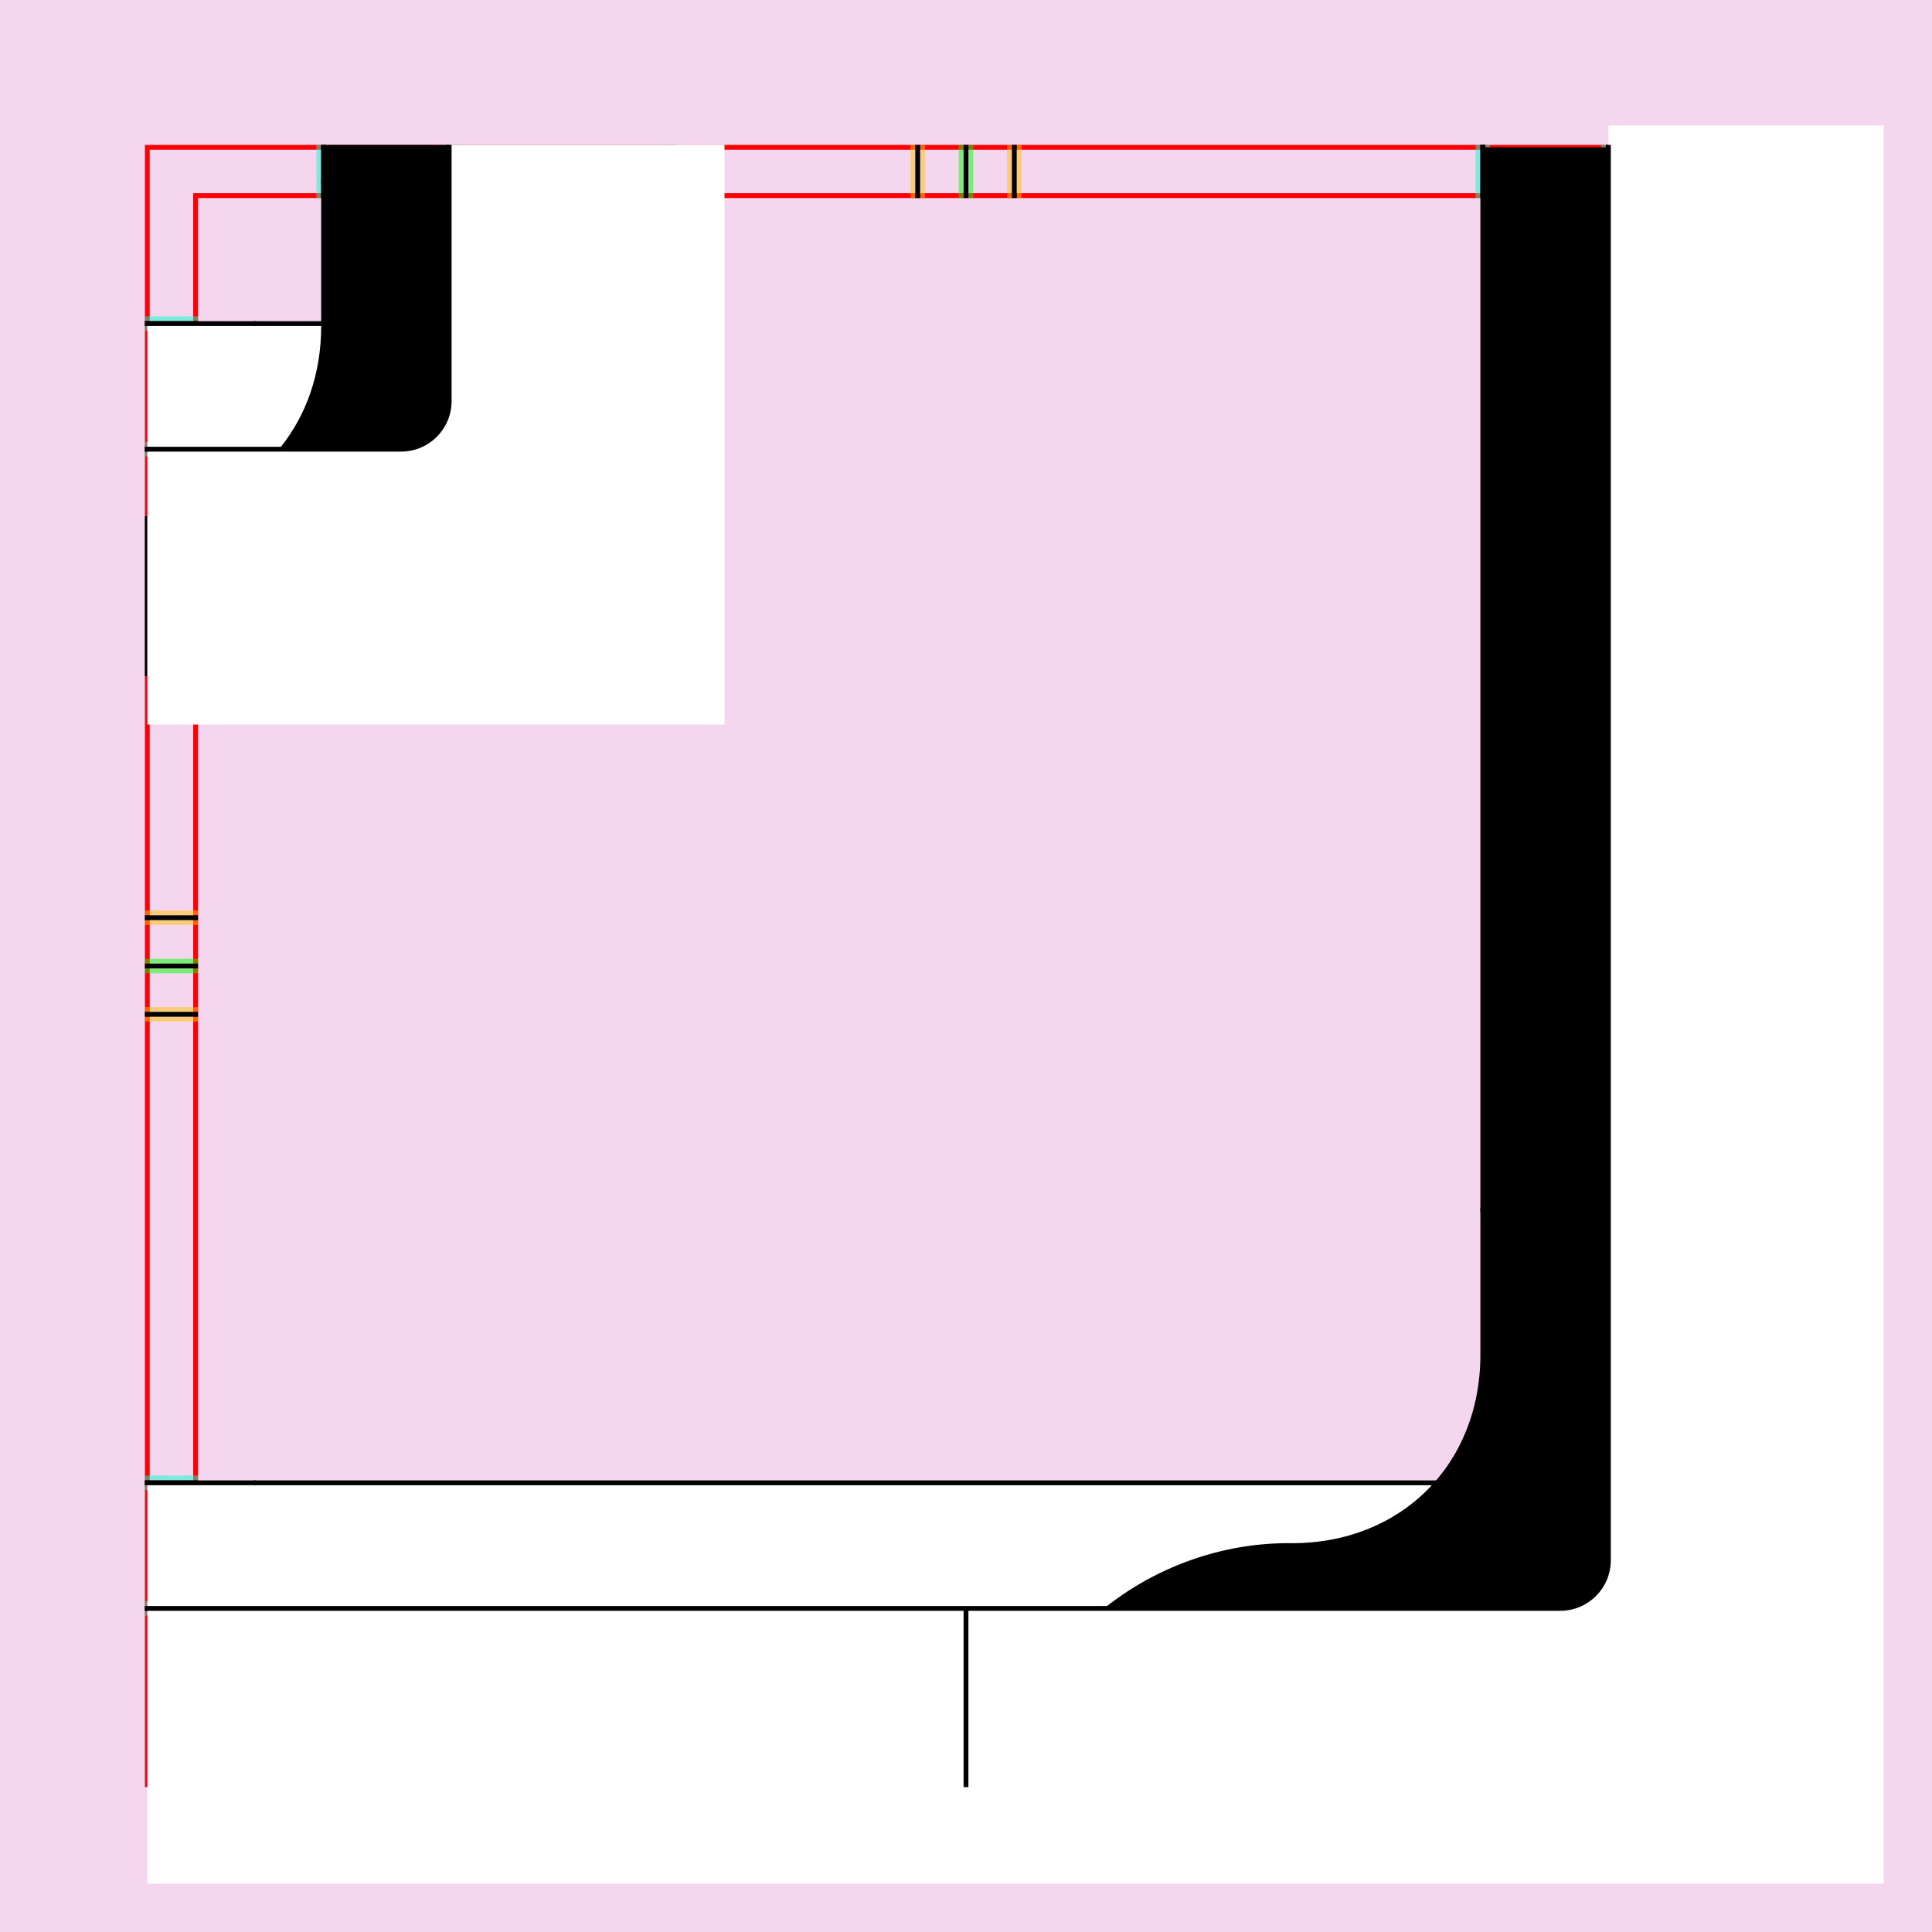
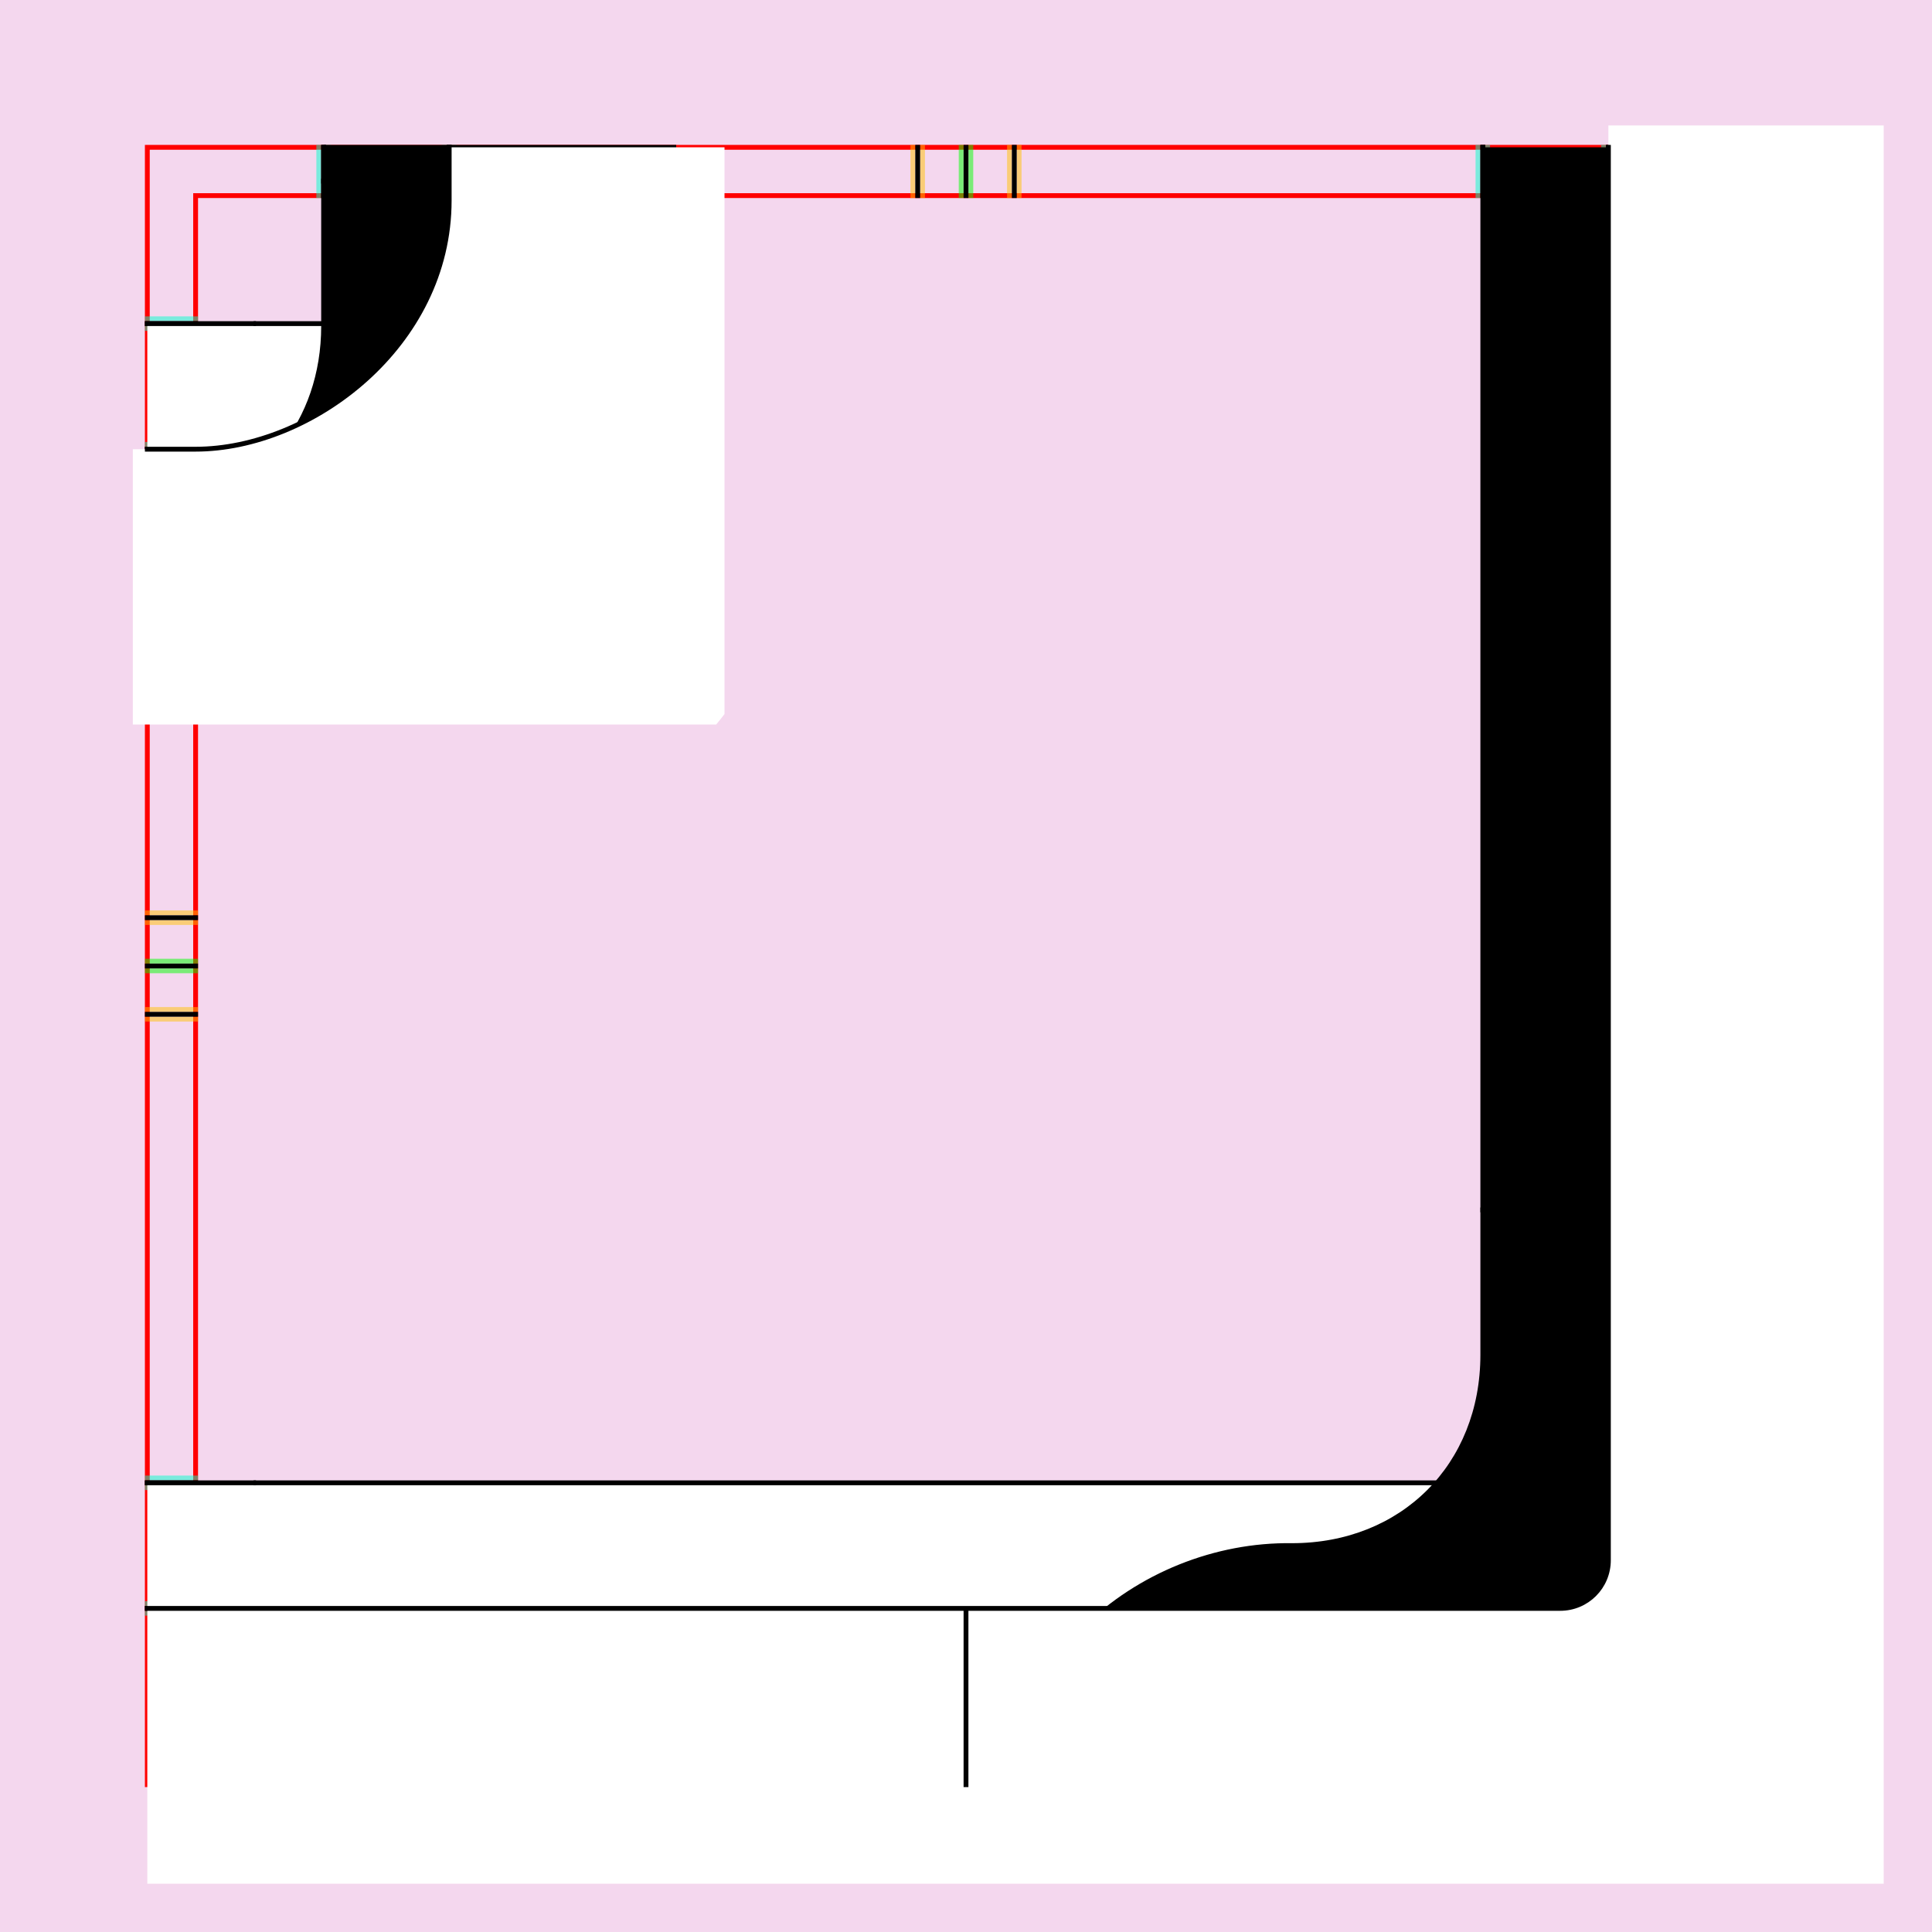
<svg xmlns="http://www.w3.org/2000/svg" style="display:inline" version="1.1" id="svg2902" height="400" width="400">
  <defs id="defs2904" />
  <g id="bg">
    <path style="fill:#f4d7ee" d="M 400,0 400,400 0,400 0,0 z" id="bgrect" />
  </g>
  <g id="XX_referenz" style="display:inline">
    <path id="innerframe" style="fill:none;stroke:#ff0000;stroke-width:1" d="m 40.5,40.5 319,0 0,319 -319,0 0,-319 z" />
    <path id="outerframe" style="fill:none;stroke:#ff0000;stroke-width:1" d="m 30.5,30.5 339,0 0,339 -339,0 0,-339 z" />
    <path style="opacity:0.5;fill:none;stroke:#ffc200;stroke-width:1px;stroke-linecap:square" d="m 189,30.5 0,10" id="ref-S-top-1" />
    <path style="opacity:0.5;fill:none;stroke:#ffc200;stroke-width:1px;stroke-linecap:square" d="m 191,30.5 0,10" id="ref-S-top-2" />
    <path style="opacity:0.5;fill:none;stroke:#ffc200;stroke-width:1px;stroke-linecap:square" d="m 209,30.5 0,10" id="ref-S-top-3" />
    <path style="opacity:0.5;fill:none;stroke:#ffc200;stroke-width:1px;stroke-linecap:square" d="m 211,30.5 0,10" id="ref-S-top-4" />
    <path style="opacity:0.5;fill:none;stroke:#00ff00;stroke-width:1px;stroke-linecap:square" d="m 199,30.5 0,10" id="ref-I-top-1" />
    <path style="opacity:0.5;fill:none;stroke:#00ff00;stroke-width:1px;stroke-linecap:square" d="m 201,30.5 0,10" id="ref-I-top-2" />
    <path style="opacity:0.5;fill:none;stroke:#00ffcc;stroke-width:1px;stroke-linecap:square" d="m 66,30.5 0,10" id="ref-C-top-1" />
    <path style="opacity:0.5;fill:none;stroke:#00ffcc;stroke-width:1px;stroke-linecap:square" d="m 68,30.5 0,10" id="ref-C-top-2" />
    <path style="opacity:0.5;fill:none;stroke:#00ffcc;stroke-width:1px;stroke-linecap:square" d="m 92,30.5 0,10" id="ref-C-top-3" />
    <path style="opacity:0.5;fill:none;stroke:#00ffcc;stroke-width:1px;stroke-linecap:square" d="m 94,30.5 0,10" id="ref-C-top-4" />
    <path style="opacity:0.5;fill:none;stroke:#00ffcc;stroke-width:1px;stroke-linecap:square" d="m 306,30.5 0,10" id="ref-C-top-5" />
    <path style="opacity:0.5;fill:none;stroke:#00ffcc;stroke-width:1px;stroke-linecap:square" d="m 308,30.5 0,10" id="ref-C-top-6" />
    <path style="opacity:0.5;fill:none;stroke:#00ffcc;stroke-width:1px;stroke-linecap:square" d="m 332,30.5 0,10" id="ref-C-top-7" />
    <path style="opacity:0.5;fill:none;stroke:#00ffcc;stroke-width:1px;stroke-linecap:square" d="m 334,30.5 0,10" id="ref-C-top-8" />
    <path style="opacity:0.5;fill:none;stroke:#ffc200;stroke-width:1px;stroke-linecap:square" d="m 369.5,189 -10,0" id="ref-S-right-1" />
    <path style="opacity:0.5;fill:none;stroke:#ffc200;stroke-width:1px;stroke-linecap:square" d="m 369.5,191 -10,0" id="ref-S-right-2" />
    <path style="opacity:0.5;fill:none;stroke:#ffc200;stroke-width:1px;stroke-linecap:square" d="m 369.5,209 -10,0" id="ref-S-right-3" />
    <path style="opacity:0.5;fill:none;stroke:#ffc200;stroke-width:1px;stroke-linecap:square" d="m 369.5,211 -10,0" id="ref-S-right-4" />
    <path style="opacity:0.5;fill:none;stroke:#00ff00;stroke-width:1px;stroke-linecap:square" d="m 369.5,199 -10,0" id="ref-I-right-1" />
    <path style="opacity:0.5;fill:none;stroke:#00ff00;stroke-width:1px;stroke-linecap:square" d="m 369.5,201 -10,0" id="ref-I-right-2" />
    <path style="opacity:0.5;fill:none;stroke:#00ffcc;stroke-width:1px;stroke-linecap:square" d="m 369.5,66 -10,0" id="ref-C-right-1" />
    <path style="opacity:0.5;fill:none;stroke:#00ffcc;stroke-width:1px;stroke-linecap:square" d="m 369.5,68 -10,0" id="ref-C-right-2" />
    <path style="opacity:0.5;fill:none;stroke:#00ffcc;stroke-width:1px;stroke-linecap:square" d="m 369.5,92 -10,0" id="ref-C-right-3" />
    <path style="opacity:0.5;fill:none;stroke:#00ffcc;stroke-width:1px;stroke-linecap:square" d="m 369.5,94 -10,0" id="ref-C-right-4" />
    <path style="opacity:0.5;fill:none;stroke:#00ffcc;stroke-width:1px;stroke-linecap:square" d="m 369.5,306 -10,0" id="ref-C-right-5" />
    <path style="opacity:0.5;fill:none;stroke:#00ffcc;stroke-width:1px;stroke-linecap:square" d="m 369.5,308 -10,0" id="ref-C-right-6" />
    <path style="opacity:0.5;fill:none;stroke:#00ffcc;stroke-width:1px;stroke-linecap:square" d="m 369.5,332 -10,0" id="ref-C-right-7" />
    <path style="opacity:0.5;fill:none;stroke:#00ffcc;stroke-width:1px;stroke-linecap:square" d="m 369.5,334 -10,0" id="ref-C-right-8" />
    <path style="opacity:0.5;fill:none;stroke:#ffc200;stroke-width:1px;stroke-linecap:square" d="m 189,369.5 0,-10" id="ref-S-bottom-1" />
    <path style="opacity:0.5;fill:none;stroke:#ffc200;stroke-width:1px;stroke-linecap:square" d="m 191,369.5 0,-10" id="ref-S-bottom-2" />
    <path style="opacity:0.5;fill:none;stroke:#ffc200;stroke-width:1px;stroke-linecap:square" d="m 209,369.5 0,-10" id="ref-S-bottom-3" />
    <path style="opacity:0.5;fill:none;stroke:#ffc200;stroke-width:1px;stroke-linecap:square" d="m 211,369.5 0,-10" id="ref-S-bottom-4" />
    <path style="opacity:0.5;fill:none;stroke:#00ff00;stroke-width:1px;stroke-linecap:square" d="m 199,369.5 0,-10" id="ref-I-bottom-1" />
    <path style="opacity:0.5;fill:none;stroke:#00ff00;stroke-width:1px;stroke-linecap:square" d="m 201,369.5 0,-10" id="ref-I-bottom-2" />
    <path style="opacity:0.5;fill:none;stroke:#00ffcc;stroke-width:1px;stroke-linecap:square" d="m 66,369.5 0,-10" id="ref-C-bottom-1" />
    <path style="opacity:0.5;fill:none;stroke:#00ffcc;stroke-width:1px;stroke-linecap:square" d="m 68,369.5 0,-10" id="ref-C-bottom-2" />
    <path style="opacity:0.5;fill:none;stroke:#00ffcc;stroke-width:1px;stroke-linecap:square" d="m 92,369.5 0,-10" id="ref-C-bottom-3" />
    <path style="opacity:0.5;fill:none;stroke:#00ffcc;stroke-width:1px;stroke-linecap:square" d="m 94,369.5 0,-10" id="ref-C-bottom-4" />
    <path style="opacity:0.5;fill:none;stroke:#00ffcc;stroke-width:1px;stroke-linecap:square" d="m 306,369.5 0,-10" id="ref-C-bottom-5" />
    <path style="opacity:0.5;fill:none;stroke:#00ffcc;stroke-width:1px;stroke-linecap:square" d="m 308,369.5 0,-10" id="ref-C-bottom-6" />
    <path style="opacity:0.5;fill:none;stroke:#00ffcc;stroke-width:1px;stroke-linecap:square" d="m 332,369.5 0,-10" id="ref-C-bottom-7" />
    <path style="opacity:0.5;fill:none;stroke:#00ffcc;stroke-width:1px;stroke-linecap:square" d="m 334,369.5 0,-10" id="ref-C-bottom-8" />
    <path style="opacity:0.5;fill:none;stroke:#ffc200;stroke-width:1px;stroke-linecap:square" d="m 30.5,189 10,0" id="ref-S-left-1" />
    <path style="opacity:0.5;fill:none;stroke:#ffc200;stroke-width:1px;stroke-linecap:square" d="m 30.5,191 10,0" id="ref-S-left-2" />
    <path style="opacity:0.5;fill:none;stroke:#ffc200;stroke-width:1px;stroke-linecap:square" d="m 30.5,209 10,0" id="ref-S-left-3" />
    <path style="opacity:0.5;fill:none;stroke:#ffc200;stroke-width:1px;stroke-linecap:square" d="m 30.5,211 10,0" id="ref-S-left-4" />
    <path style="opacity:0.5;fill:none;stroke:#00ff00;stroke-width:1px;stroke-linecap:square" d="m 40.5,199 -10,0" id="ref-I-left-1" />
    <path style="opacity:0.5;fill:none;stroke:#00ff00;stroke-width:1px;stroke-linecap:square" d="m 40.5,201 -10,0" id="ref-I-left-2" />
    <path style="opacity:0.5;fill:none;stroke:#00ffcc;stroke-width:1px;stroke-linecap:square" d="m 30.5,66 10,0" id="ref-C-left-1" />
    <path style="opacity:0.5;fill:none;stroke:#00ffcc;stroke-width:1px;stroke-linecap:square" d="m 30.5,68 10,0" id="ref-C-left-2" />
    <path style="opacity:0.5;fill:none;stroke:#00ffcc;stroke-width:1px;stroke-linecap:square" d="m 30.5,92 10,0" id="ref-C-left-3" />
    <path style="opacity:0.5;fill:none;stroke:#00ffcc;stroke-width:1px;stroke-linecap:square" d="m 30.5,94 10,0" id="ref-C-left-4" />
    <path style="opacity:0.5;fill:none;stroke:#00ffcc;stroke-width:1px;stroke-linecap:square" d="m 30.5,306 10,0" id="ref-C-left-5" />
    <path style="opacity:0.5;fill:none;stroke:#00ffcc;stroke-width:1px;stroke-linecap:square" d="m 30.5,308 10,0" id="ref-C-left-6" />
    <path style="opacity:0.5;fill:none;stroke:#00ffcc;stroke-width:1px;stroke-linecap:square" d="m 30.5,332 10,0" id="ref-C-left-7" />
    <path style="opacity:0.5;fill:none;stroke:#00ffcc;stroke-width:1px;stroke-linecap:square" d="m 30.5,334 10,0" id="ref-C-left-8" />
    <path style="fill:none;stroke:#000000;stroke-width:1px;stroke-linecap:square" d="m 190,30.5 0,10" id="S-top-1" />
    <path style="fill:none;stroke:#000000;stroke-width:1px;stroke-linecap:square" d="m 210,30.5 0,10" id="S-top-2" />
    <path style="fill:none;stroke:#000000;stroke-width:1px;stroke-linecap:square" d="m 369.5,190 -10,0" id="S-right-1" />
    <path style="fill:none;stroke:#000000;stroke-width:1px;stroke-linecap:square" d="m 369.5,210 -10,0" id="S-right-2" />
    <path style="fill:none;stroke:#000000;stroke-width:1px;stroke-linecap:square" d="m 190,369.5 0,-10" id="S-bottom-1" />
    <path style="fill:none;stroke:#000000;stroke-width:1px;stroke-linecap:square" d="m 210,369.5 0,-10" id="S-bottom-2" />
    <path style="fill:none;stroke:#000000;stroke-width:1px;stroke-linecap:square" d="m 30.5,190 10,0" id="S-left-1" />
    <path style="fill:none;stroke:#000000;stroke-width:1px;stroke-linecap:square" d="m 30.5,210 10,0" id="S-left-2" />
    <path style="fill:none;stroke:#000000;stroke-width:1px;stroke-linecap:square" d="m 200,30.5 0,10" id="I-top-1" />
    <path style="fill:none;stroke:#000000;stroke-width:1px;stroke-linecap:square" d="m 369.5,200 -10,0" id="I-right-1" />
    <path style="fill:none;stroke:#000000;stroke-width:1px;stroke-linecap:square" d="m 200,369.5 0,-10" id="I-bottom-1" />
    <path style="fill:none;stroke:#000000;stroke-width:1px;stroke-linecap:square" d="m 40.5,200 -10,0" id="I-left-1" />
    <path style="fill:none;stroke:#000000;stroke-width:1px;stroke-linecap:square" d="m 67,30.5 0,10" id="C-top-1" />
    <path style="fill:none;stroke:#000000;stroke-width:1px;stroke-linecap:square" d="m 93,30.5 0,10" id="C-top-2" />
    <path style="fill:none;stroke:#000000;stroke-width:1px;stroke-linecap:square" d="m 307,30.5 0,10" id="C-top-3" />
    <path style="fill:none;stroke:#000000;stroke-width:1px;stroke-linecap:square" d="m 333,30.5 0,10" id="C-top-4" />
    <path style="fill:none;stroke:#000000;stroke-width:1px;stroke-linecap:square" d="m 369.5,67 -10,0" id="C-right-1" />
    <path style="fill:none;stroke:#000000;stroke-width:1px;stroke-linecap:square" d="m 369.5,93 -10,0" id="C-right-2" />
    <path style="fill:none;stroke:#000000;stroke-width:1px;stroke-linecap:square" d="m 369.5,307 -10,0" id="C-right-3" />
    <path style="fill:none;stroke:#000000;stroke-width:1px;stroke-linecap:square" d="m 369.5,333 -10,0" id="C-right-4" />
    <path style="fill:none;stroke:#000000;stroke-width:1px;stroke-linecap:square" d="m 67,369.5 0,-10" id="C-bottom-1" />
    <path style="fill:none;stroke:#000000;stroke-width:1px;stroke-linecap:square" d="m 93,369.5 0,-10" id="C-bottom-2" />
    <path style="fill:none;stroke:#000000;stroke-width:1px;stroke-linecap:square" d="m 307,369.5 0,-10" id="C-bottom-3" />
    <path style="fill:none;stroke:#000000;stroke-width:1px;stroke-linecap:square" d="m 333,369.5 0,-10" id="C-bottom-4" />
    <path style="fill:none;stroke:#000000;stroke-width:1px;stroke-linecap:square" d="m 30.5,67 10,0" id="C-left-1" />
    <path style="fill:none;stroke:#000000;stroke-width:1px;stroke-linecap:square" d="m 30.5,93 10,0" id="C-left-2" />
    <path style="fill:none;stroke:#000000;stroke-width:1px;stroke-linecap:square" d="m 30.5,307 10,0" id="C-left-3" />
    <path style="fill:none;stroke:#000000;stroke-width:1px;stroke-linecap:square" d="m 30.5,333 10,0" id="C-left-4" />
  </g>
  <g id="layer4" style="display:inline">
    <path style="fill:#ffffff;stroke:none;display:inline" d="m 30.5,307 315,0 0,26 -315,0 z" id="S-bottom-2-6" zpos="-2500" />
    <path style="fill:none;stroke:#000000;stroke-width:1px;stroke-linecap:square;display:inline" d="m 30.5,307 22,0" id="path4023" />
    <path style="fill:none;stroke:#000000;stroke-width:1px;display:inline" d="m 52.5,307 293,0" id="path4019" zpos="-2500" />
    <path zpos="-2500" id="path3129" d="m 30.5,67 75,0 0,26 -75,0 z" style="fill:#ffffff;stroke:none;display:inline" />
    <path id="path3131" d="m 30.5,67 22,0" style="fill:none;stroke:#000000;stroke-width:1px;stroke-linecap:square;display:inline" />
    <path zpos="-2500" id="path3133" d="m 52.5,67 53,0" style="fill:none;stroke:#000000;stroke-width:1px;display:inline" />
  </g>
  <g id="layer3" style="display:none">
    <path style="font-size:medium;font-style:normal;font-variant:normal;font-weight:normal;font-stretch:normal;text-indent:0;text-align:start;text-decoration:none;line-height:normal;letter-spacing:normal;word-spacing:normal;text-transform:none;direction:ltr;block-progression:tb;writing-mode:lr-tb;text-anchor:start;baseline-shift:baseline;color:#000000;fill:#000000;stroke:none;stroke-width:1;marker:none;visibility:visible;display:inline;overflow:visible;enable-background:accumulate;font-family:Sans;-inkscape-font-specification:Sans" d="m 307,30.5 60,-0.688 0,202.375 C 367,296.943 374.553,350 249.188,350 l -153.375,0 c -7.925,0.112 -15.845,-3.071 -21.489,-8.635 -5.644,-5.564 -8.938,-13.439 -8.938,-21.365 0,-7.925 3.295,-15.8 8.938,-21.365 5.644,-5.564 13.564,-8.747 21.489,-8.635 l 153.375,0 C 281.74,290 307,264.74 307,232.188 z" id="rect3131-3" zpos="-2400" />
    <path style="font-size:medium;font-style:normal;font-variant:normal;font-weight:normal;font-stretch:normal;text-indent:0;text-align:start;text-decoration:none;line-height:normal;letter-spacing:normal;word-spacing:normal;text-transform:none;direction:ltr;block-progression:tb;writing-mode:lr-tb;text-anchor:start;baseline-shift:baseline;color:#000000;fill:none;stroke:#000000;stroke-width:1px;stroke-miterlimit:4;stroke-dasharray:none;marker:none;visibility:visible;display:inline;overflow:visible;enable-background:accumulate;font-family:Sans;-inkscape-font-specification:Sans" d="m 249.188,350 -153.375,0 c -7.925,0.112 -15.845,-3.071 -21.489,-8.635 -5.644,-5.564 -8.938,-13.439 -8.938,-21.365 0,-7.925 3.295,-15.8 8.938,-21.365 5.644,-5.564 13.564,-8.747 21.489,-8.635 l 153.375,0 C 281.74,290 307,264.74 307,232.188" id="path3991" zpos="-2400" />
    <path style="font-size:medium;font-style:normal;font-variant:normal;font-weight:normal;font-stretch:normal;text-indent:0;text-align:start;text-decoration:none;line-height:normal;letter-spacing:normal;word-spacing:normal;text-transform:none;direction:ltr;block-progression:tb;writing-mode:lr-tb;text-anchor:start;baseline-shift:baseline;color:#000000;fill:none;stroke:#000000;stroke-width:1px;stroke-miterlimit:4;stroke-dasharray:none;marker:none;visibility:visible;display:inline;overflow:visible;enable-background:accumulate;font-family:Sans;-inkscape-font-specification:Sans" d="m 307,232.188 0,-71.688 0,-130" id="path3966" />
  </g>
  <g style="display:none" id="g3196">
    <path style="font-size:medium;font-style:normal;font-variant:normal;font-weight:normal;font-stretch:normal;text-indent:0;text-align:start;text-decoration:none;line-height:normal;letter-spacing:normal;word-spacing:normal;text-transform:none;direction:ltr;block-progression:tb;writing-mode:lr-tb;text-anchor:start;baseline-shift:baseline;color:#000000;fill:#000000;stroke:none;stroke-width:1;marker:none;visibility:visible;display:inline;overflow:visible;enable-background:accumulate;font-family:Sans;-inkscape-font-specification:Sans" d="m 67,30 0,22.188 C 67,77.354 51.893,98.135 30,106.281 L 30,140 l 81.75,0 C 129.175,118.377 127,86.978 127,52.188 L 127,30 67,30 z" id="rect3131-3-3" zpos="-2300" />
    <path style="font-size:medium;font-style:normal;font-variant:normal;font-weight:normal;font-stretch:normal;text-indent:0;text-align:start;text-decoration:none;line-height:normal;letter-spacing:normal;word-spacing:normal;text-transform:none;direction:ltr;block-progression:tb;writing-mode:lr-tb;text-anchor:start;baseline-shift:baseline;color:#000000;fill:none;stroke:#000000;stroke-width:1px;stroke-miterlimit:4;stroke-dasharray:none;marker:none;visibility:visible;display:inline;overflow:visible;enable-background:accumulate;font-family:Sans;-inkscape-font-specification:Sans" d="M 34.845,104.252 C 54.095,94.997 67,75.456 67,52.188" id="path3991-5" zpos="-2300" />
    <path style="font-size:medium;font-style:normal;font-variant:normal;font-weight:normal;font-stretch:normal;text-indent:0;text-align:start;text-decoration:none;line-height:normal;letter-spacing:normal;word-spacing:normal;text-transform:none;direction:ltr;block-progression:tb;writing-mode:lr-tb;text-anchor:start;baseline-shift:baseline;color:#000000;fill:none;stroke:#000000;stroke-width:1px;stroke-linecap:square;stroke-miterlimit:4;stroke-dasharray:none;marker:none;visibility:visible;display:inline;overflow:visible;enable-background:accumulate;font-family:Sans;-inkscape-font-specification:Sans" d="M 67,52.188 67,30.5" id="path3966-6" />
  </g>
  <g id="layer5" style="display:none">
    <path style="fill:#000000;stroke:none;display:inline" d="M 307,261.188 C 307,293.74 281.74,319 249.188,319 l -73.375,0 c -7.925,-0.112 -15.845,3.071 -21.489,8.635 -5.644,5.564 -8.938,13.439 -8.938,21.365 0,7.925 3.295,15.8 8.938,21.365 5.644,5.564 13.564,8.747 21.489,8.635 l 73.375,0 C 313.943,379 367,325.943 367,261.188 L 367,30.5 l -60,0 0,130 z" id="S-right-2-9" zpos="-2400" />
    <path style="fill:none;stroke:#000000;stroke-width:1px;stroke-linecap:square;display:inline" d="m 307,30.5 0,170" id="path4075" />
    <path style="fill:none;stroke:#000000;stroke-width:1px;stroke-linecap:square;display:inline" d="m 307,200.5 0,60.688 C 307,293.74 281.74,319 249.188,319 l -73.375,0 c -7.925,-0.112 -15.845,3.071 -21.489,8.635 -5.644,5.564 -8.938,13.439 -8.938,21.365 0,7.925 3.295,15.8 8.938,21.365 5.644,5.564 13.564,8.747 21.489,8.635 l 73.375,0" id="path4071" zpos="-2400" />
  </g>
  <g style="display:none" id="g4077">
    <path zpos="-2400" id="path4079" d="M 307,231.188 C 307,263.74 281.74,289 249.188,289 l -43.375,0 c -7.925,-0.112 -15.845,3.071 -21.489,8.635 -5.644,5.564 -8.938,13.439 -8.938,21.365 0,7.925 3.295,15.8 8.938,21.365 5.644,5.564 13.564,8.747 21.489,8.635 l 43.375,0 C 374.553,349 367,276.164 367,231.188 L 367,30.5 l -60,0 0,130 z" style="fill:#000000;stroke:none;display:inline" />
    <path id="path4081" d="m 307,30.5 0,170" style="fill:none;stroke:#000000;stroke-width:1px;stroke-linecap:square;display:inline" />
    <path zpos="-2400" id="path4083" d="m 307,200.5 0,30.688 C 307,263.74 281.74,289 249.188,289 l -43.375,0 c -7.925,-0.112 -15.845,3.071 -21.489,8.635 -5.644,5.564 -8.938,13.439 -8.938,21.365 0,7.925 3.295,15.8 8.938,21.365 5.644,5.564 13.564,8.747 21.489,8.635 l 43.375,0" style="fill:none;stroke:#000000;stroke-width:1px;stroke-linecap:square;display:inline" />
  </g>
  <g id="g3212" style="display:none">
    <path style="fill:#000000;stroke:none;display:inline" d="m 67,30 0,10.188 C 67,65.354 51.893,86.135 30,94.281 L 30,140 91.594,140 C 130.585,115.522 127,71.231 127,40.188 L 127,30 67,30 z" id="path3214" zpos="-2300" />
    <path style="fill:none;stroke:#000000;stroke-width:1px;stroke-linecap:square;display:inline" d="m 67,30.5 0,9.688" id="path4171" />
    <path style="fill:none;stroke:#000000;stroke-width:1px;stroke-linecap:square;display:inline" d="M 67,40.188 C 67,64.578 52.82,84.874 32.017,93.519" id="path3218" zpos="-2300" />
  </g>
  <g id="g4085" style="display:none">
    <path style="fill:#000000;stroke:none;display:inline" d="M 307,266.188 C 307,298.74 281.74,324 249.188,324 l -63.375,0 c -7.925,-0.112 -15.845,3.071 -21.489,8.635 -5.644,5.564 -8.938,13.439 -8.938,21.365 0,7.925 3.295,15.8 8.938,21.365 5.644,5.564 13.564,8.747 21.489,8.635 l 63.375,0 C 313.943,384 367,330.943 367,266.188 L 367,30.5 l -60,0 0,130 z" id="path4087" zpos="-2400" />
    <path style="fill:none;stroke:#000000;stroke-width:1px;stroke-linecap:square;display:inline" d="m 307,30.5 0,205" id="path4089" />
    <path style="fill:none;stroke:#000000;stroke-width:1px;stroke-linecap:square;display:inline" d="m 307,235.5 0,30.688 C 307,298.74 281.74,324 249.188,324 l -63.375,0 c -7.925,-0.112 -15.845,3.071 -21.489,8.635 -5.644,5.564 -8.938,13.439 -8.938,21.365 0,7.925 3.295,15.8 8.938,21.365 5.644,5.564 13.564,8.747 21.489,8.635 l 63.375,0" id="path4091" zpos="-2400" />
  </g>
  <g id="layer6" style="display:none">
    <path style="fill:#000000;stroke:none;display:inline" d="M 387,325.531 C 357.652,358.818 314.798,380 267.5,380 c -15.849,0.224 -31.681,-6.152 -42.969,-17.281 -11.287,-11.129 -17.875,-26.868 -17.875,-42.719 0,-15.851 6.588,-31.59 17.875,-42.719 C 235.819,266.152 251.651,259.776 267.5,260 290.421,260 307,243.421 307,220.5 l 0,-60 0,-130 80,0 z" id="S-right-2-2" zpos="-2400" />
    <path style="fill:none;stroke:#000000;stroke-width:1px;stroke-linecap:square;display:inline" d="m 267.5,380 c -15.849,0.224 -31.681,-6.152 -42.969,-17.281 -11.287,-11.129 -17.875,-26.868 -17.875,-42.719 0,-15.851 6.588,-31.59 17.875,-42.719 C 235.819,266.152 251.651,259.776 267.5,260 290.421,260 307,243.421 307,220.5 l 0,-30" id="path4145" zpos="-2400" />
    <path style="fill:none;stroke:#000000;stroke-width:1px;stroke-linecap:square;display:inline" d="m 307,190.5 0,-160" id="path4141" />
  </g>
  <g style="display:inline" id="g3228">
    <path style="fill:#000000;stroke:none;display:inline" d="m 67,30 0,37.5 c 0,22.076 -15.388,38.243 -37,39.406 L 30,140 l 110,0 0,-110 -73,0 z" id="path3230" zpos="-2300" />
    <path zpos="-2300" id="path3232" d="M 36.125,106.176 C 54.465,102.566 67,87.43 67,67.5 l 0,-30" style="fill:none;stroke:#000000;stroke-width:1px;stroke-linecap:square;display:inline" />
    <path id="path3234" d="m 67,37.5 0,-7" style="fill:none;stroke:#000000;stroke-width:1px;stroke-linecap:square;display:inline" />
  </g>
  <g style="display:inline" id="g4147">
    <path zpos="-2400" id="path4149" d="m 206.656,380 c 0,-15.851 6.588,-31.59 17.875,-42.719 C 235.819,326.152 251.651,319.776 267.5,320 290.421,320 307,303.421 307,280.5 l 0,-120 0,-130 80,0 -20,335.031" style="fill:#000000;stroke:none;display:inline" />
    <path zpos="-2400" id="path4151" d="m 206.656,380 c 0,-15.851 6.588,-31.59 17.875,-42.719 C 235.819,326.152 251.651,319.776 267.5,320 290.421,320 307,303.421 307,280.5 l 0,-30" style="fill:none;stroke:#000000;stroke-width:1px;stroke-linecap:square;display:inline" />
    <path id="path4153" d="m 307,250.5 0,-220" style="fill:none;stroke:#000000;stroke-width:1px;stroke-linecap:square;display:inline" />
  </g>
  <g style="display:none" id="g4155">
    <path zpos="-2400" id="path4157" d="m 206.656,360 c 0,-15.851 6.588,-31.59 17.875,-42.719 C 235.819,306.152 251.651,299.776 267.5,300 290.421,300 307,283.421 307,260.5 l 0,-100 0,-130 80,0 0,335.031 z" style="fill:#000000;stroke:none;display:inline" />
    <path zpos="-2400" id="path4159" d="m 206.656,360 c 0,-15.851 6.588,-31.59 17.875,-42.719 C 235.819,306.152 251.651,299.776 267.5,300 290.421,300 307,283.421 307,260.5 l 0,-30" style="fill:none;stroke:#000000;stroke-width:1px;stroke-linecap:square;display:inline" />
    <path id="path4161" d="m 307,230.5 0,-200" style="fill:none;stroke:#000000;stroke-width:1px;stroke-linecap:square;display:inline" />
  </g>
  <g id="layer2" style="display:none">
    <path style="fill:#ffffff;stroke:none;display:inline" d="m 333,25.5 0,243.625 C 333,304.51 304.51,333 269.125,333 l -228.625,0 -10,0 0,57 357.781,0 c 0.587,-0.706 1.163,-1.425 1.719,-2.156 L 390,25.5 l -57,0 z" id="path3995" zpos="-2300" />
    <path style="fill:none;stroke:#000000;stroke-width:1px;stroke-linecap:square;display:inline" d="m 333,30.5 0,13 0,225.629 C 333,304.513 304.513,333 269.129,333 L 40.5,333 l -10,0" id="S-right-1-5" />
  </g>
-   <g style="display:none" id="g3252">
-     <path style="fill:#ffffff;stroke:none;display:inline" d="m 93,30.5 0,11 C 93,71.712 64.308,93 40.5,93 l -10,0 0,57 117.781,0 c 0.587,-0.706 1.163,-1.425 1.719,-2.156 L 150,30.5 l -57,0 z" id="path3284" zpos="-2300" />
+   <g style="display:inline" id="g3252">
+     <path style="fill:#ffffff;stroke:none;display:inline" d="m 93,30.5 0,11 C 93,71.712 64.308,93 40.5,93 l -13,0 0,57 120.781,0 c 0.587,-0.706 1.163,-1.425 1.719,-2.156 L 150,30.5 z" id="path3284" zpos="-2300" />
    <path id="path3256" d="m 93,30.5 0,11 C 93,71.712 64.308,93 40.5,93 l -10,0" style="fill:none;stroke:#000000;stroke-width:1px;stroke-linecap:square;display:inline" />
  </g>
  <g id="layer7" style="display:inline">
    <path style="fill:#ffffff;stroke:none;display:inline" d="m 333,25.969 0,297.062 C 333,328.561 328.561,333 323.031,333 L 40.5,333 l -10,0 0,57 359.5,0 0,-364.031 -57,0 z" id="path4203" zpos="-2300" />
    <path style="fill:none;stroke:#000000;stroke-width:1px;stroke-linecap:square;display:inline" d="m 30.5,333 10,0 282.519,0 C 328.549,333 333,328.549 333,323.019 L 333,43.5 l 0,-13" id="S-bottom-1-0" />
  </g>
-   <g style="display:inline" id="g3260">
-     <path zpos="-2300" id="path3262" d="m 93,29.969 0,53.062 C 93,88.561 88.561,93 83.031,93 L 40.5,93 l -10,0 0,57 119.5,0 0,-120.031 z" style="fill:#ffffff;stroke:none;display:inline" />
+   <g style="display:none" id="g3260">
+     <path zpos="-2300" id="path3262" d="m 93,29.969 0,53.062 C 93,88.561 88.561,93 83.031,93 L 40.5,93 l -14,0 0,57 123.5,0 0,-120.031 z" style="fill:#ffffff;stroke:none;display:inline" />
    <path id="path3264" d="m 30.5,93 10,0 42.519,0 C 88.549,93 93,88.549 93,83.019 L 93,47.5 l 0,-17" style="fill:none;stroke:#000000;stroke-width:1px;stroke-linecap:square;display:inline" />
  </g>
  <g id="layer1" style="display:inline">
    <path style="fill:none;stroke:#000000;stroke-width:1px;stroke-linecap:square;display:inline" d="m 200,369.5 0,-36" id="I-bottom-1-9" zpos="-1" />
  </g>
</svg>
